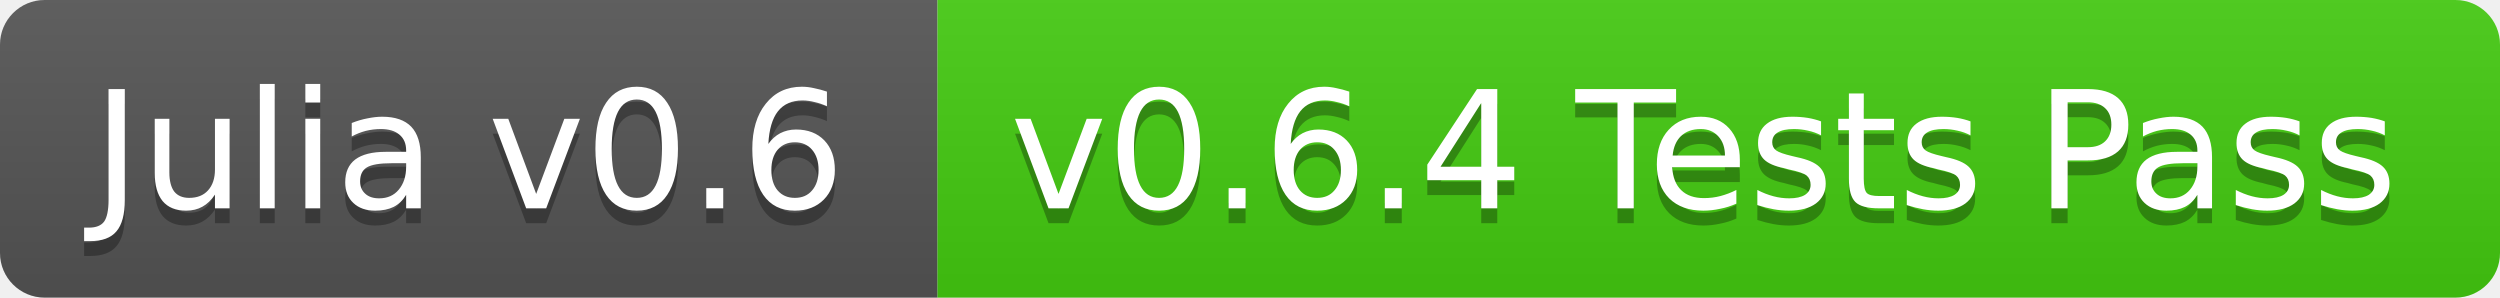
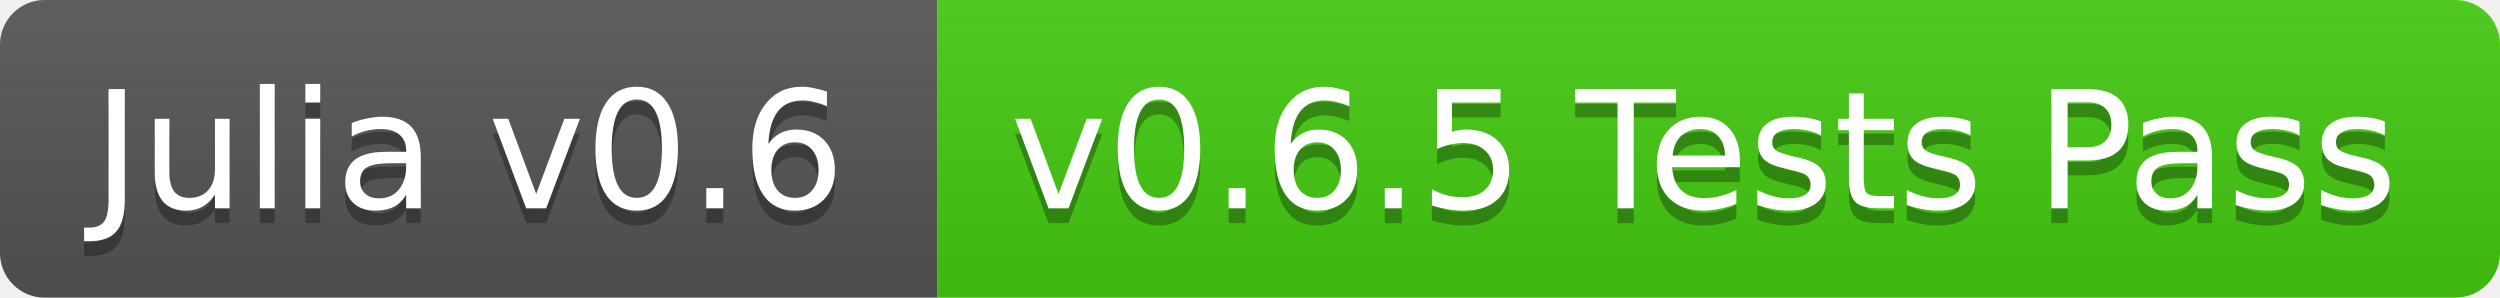
<svg xmlns="http://www.w3.org/2000/svg" width="168" height="20">
  <linearGradient id="b" x2="0" y2="100%">
    <stop offset="0" stop-color="#bbb" stop-opacity=".1" />
    <stop offset="1" stop-opacity=".1" />
  </linearGradient>
  <clipPath id="a">
    <rect width="168" height="20" rx="3" fill="#fff" />
  </clipPath>
  <g clip-path="url(#a)">
    <path fill="#555" d="M0 0h63v20H0z" />
    <path fill="#4c1" d="M63 0h105v20H63z" />
    <path fill="url(#b)" d="M0 0h168v20H0z" />
  </g>
  <g fill="#fff" text-anchor="middle" font-family="DejaVu Sans,Verdana,Geneva,sans-serif" font-size="11">
    <text x="31.5" y="15" fill="#010101" fill-opacity=".3">Julia v0.6</text>
    <text x="31.5" y="14">Julia v0.6</text>
-     <text x="114.5" y="15" fill="#010101" fill-opacity=".3">v0.6.4 Tests Pass</text>
-     <text x="114.5" y="14">v0.6.4 Tests Pass</text>
+     <text x="114.5" y="15" fill="#010101" fill-opacity=".3">v0.6.5 Tests Pass</text>
+     <text x="114.5" y="14">v0.6.5 Tests Pass</text>
  </g>
</svg>
